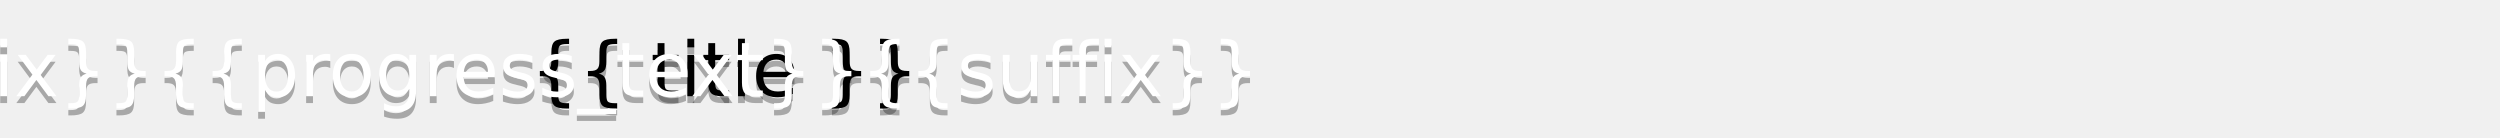
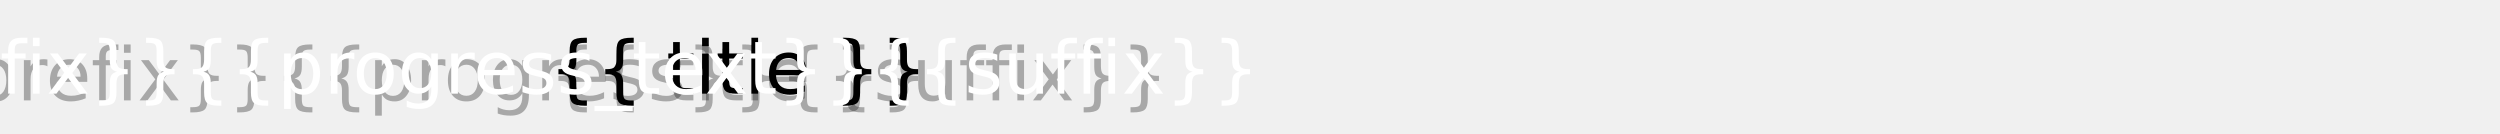
<svg xmlns="http://www.w3.org/2000/svg" width="{{ title_width + progress_width }}" height="20" version="1.1" preserveAspectRatio="xMidYMid">
  <defs>
    <clipPath id="progress_clip">
      <rect rx="{{ border_radius }}" x="{{ title_width }}" width="{{ progress_width }}" height="20" />
    </clipPath>
  </defs>
  <linearGradient id="a" x2="0" y2="100%">
    <stop offset="0" stop-color="#bbb" stop-opacity=".1" />
    <stop offset="1" stop-opacity=".1" />
  </linearGradient>
  <rect rx="{{ border_radius }}" x="0" width="{{ title_width + progress_width }}" height="20" fill="#{{ title_color }}" />
  <rect rx="{{ border_radius }}" x="{{ title_width }}" width="{{ progress_width }}" height="20" fill="#{{ progress_background }}" />
  <rect rx="{{ border_radius }}" x="{{ title_width }}" width="{{ [progress/scale, 1] | min * progress_width | int }}" height="20" fill="#{{ progress_color }}" />
  
  {% if title %}
    <path fill="#{{ progress_color }}" d="M{{ title_width }} 0h4v20h-4z" />
  {% endif %}
  
  
  <rect rx="{{ border_radius }}" width="{{ title_width + progress_width }}" height="20" fill="url(#a)" clip-path="url(#clip)" />

  {% if gloss %}
    
    <linearGradient id="title_gloss" x1="0" y1="0" x2="0" y2="0.6">
    <stop offset="0%" stop-color="rgba(255,255,255,0.85)" />
    <stop offset="60%" stop-color="rgba(255,255,255,0)" />
  </linearGradient>
  <rect x="0" y="0" width="{{ title_width }}" height="12" fill="url(#title_gloss)" clip-path="url(#clip)" />
  <linearGradient id="title_shadow" x1="0" y1="0.6" x2="0" y2="1">
    <stop offset="0%" stop-color="rgba(0,0,0,0)" />
    <stop offset="100%" stop-color="rgba(0,0,0,0.4)" />
  </linearGradient>
  <rect x="0" y="12" width="{{ title_width }}" height="8" fill="url(#title_shadow)" clip-path="url(#clip)" />
  <linearGradient id="progress_gloss" x1="0" y1="0" x2="0" y2="0.6">
    <stop offset="0%" stop-color="rgba(255,255,255,0.85)" />
    <stop offset="60%" stop-color="rgba(255,255,255,0)" />
  </linearGradient>
  <rect x="{{ title_width }}" y="0" width="{{ progress_width }}" height="12" fill="url(#progress_gloss)" clip-path="url(#progress_clip)" />
  <linearGradient id="progress_shadow" x1="0" y1="0.6" x2="0" y2="1">
    <stop offset="0%" stop-color="rgba(0,0,0,0)" />
    <stop offset="100%" stop-color="rgba(0,0,0,0.2)" />
  </linearGradient>
  <rect x="{{ title_width }}" y="9" width="{{ progress_width - 1 }}" height="11" fill="url(#progress_shadow)" clip-path="url(#progress_clip)" />
  {% endif %}

  {% if title %}
    <g fill="#{{ progress_number_color }}" text-anchor="left" font-family="DejaVu Sans,Verdana,Geneva,sans-serif" font-size="11">
      {% if show_shadow %}
      <text x="4" y="15" fill="#010101" fill-opacity=".3">
        {{ title }}
      </text>
      {% endif %}
      <text x="4" y="14">
        {{ title }}
      </text>
  </g>
  {% endif %}

  <g fill="#fff" text-anchor="middle" font-family="DejaVu Sans,Verdana,Geneva,sans-serif" font-size="11">
    {% if show_text %}
      {% if show_shadow %}
      <text x="{{ progress_width/2 | int + title_width }}" y="15" fill="#010101" fill-opacity=".3">
-         {{prefix}}{{progress_text}}{{suffix}}
+         {{prefix}}{{progress}}{{suffix}}
      </text>
      {% endif %}
      <text x="{{ progress_width/2 | int + title_width }}" y="14">
        {{prefix}}{{progress_text}}{{suffix}}
      </text>
    {% endif %}
  </g>
</svg>
